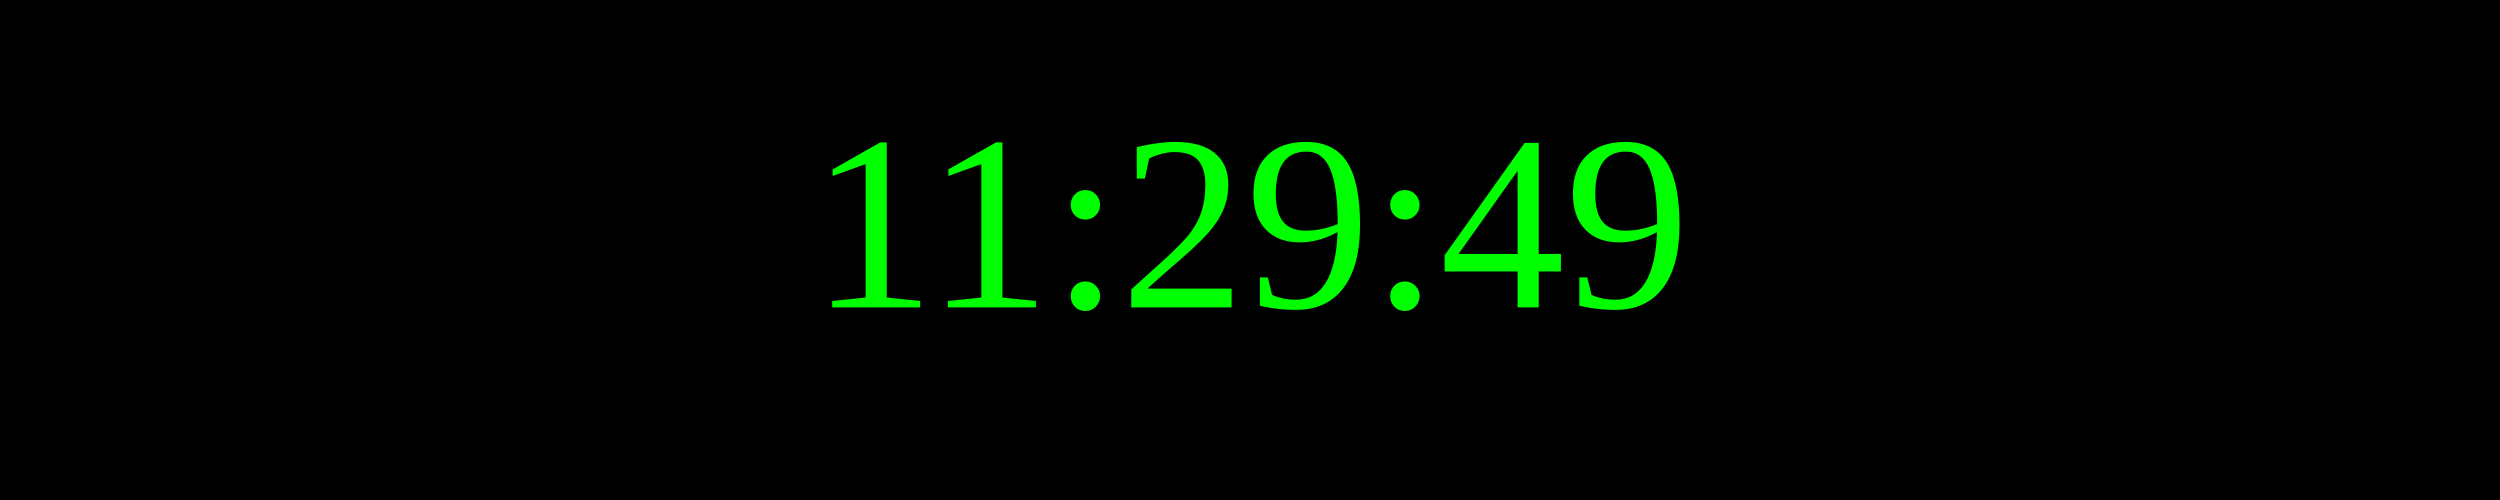
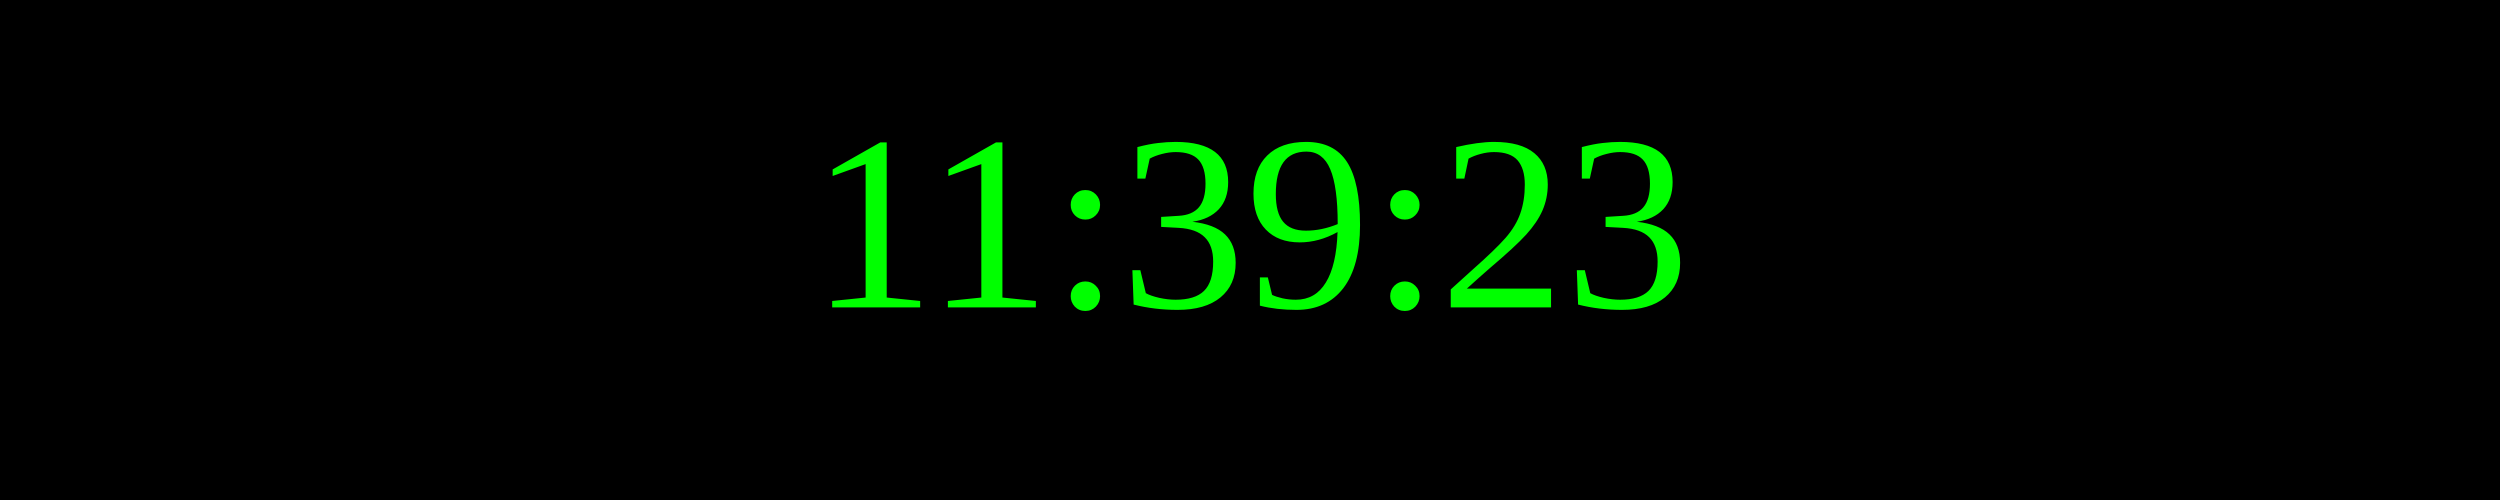
<svg xmlns="http://www.w3.org/2000/svg" width="250" height="50">
  <rect width="100%" height="100%" fill="black" />
  <text x="50%" y="50%" font-size="25" fill="lime" text-anchor="middle" dominant-baseline="middle">
- 11:29:49
+ 11:39:23
</text>
</svg>
